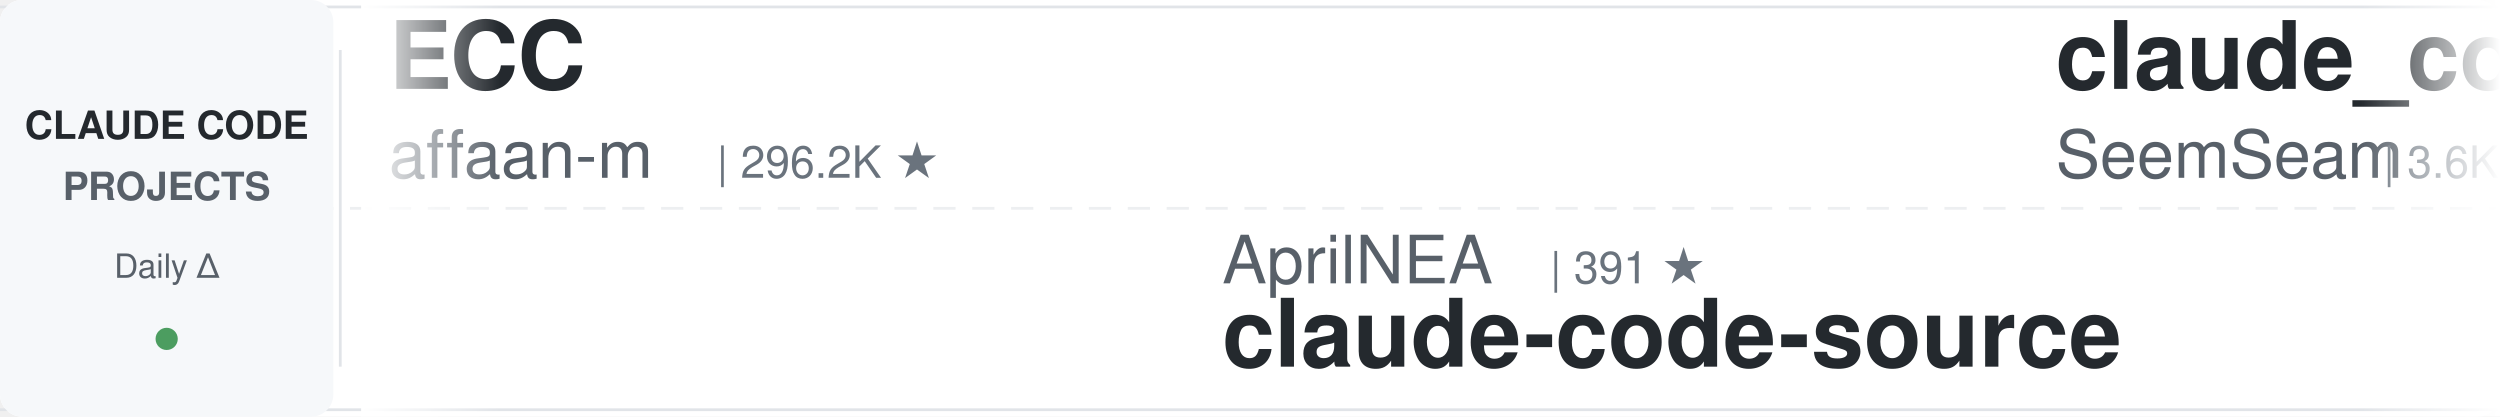
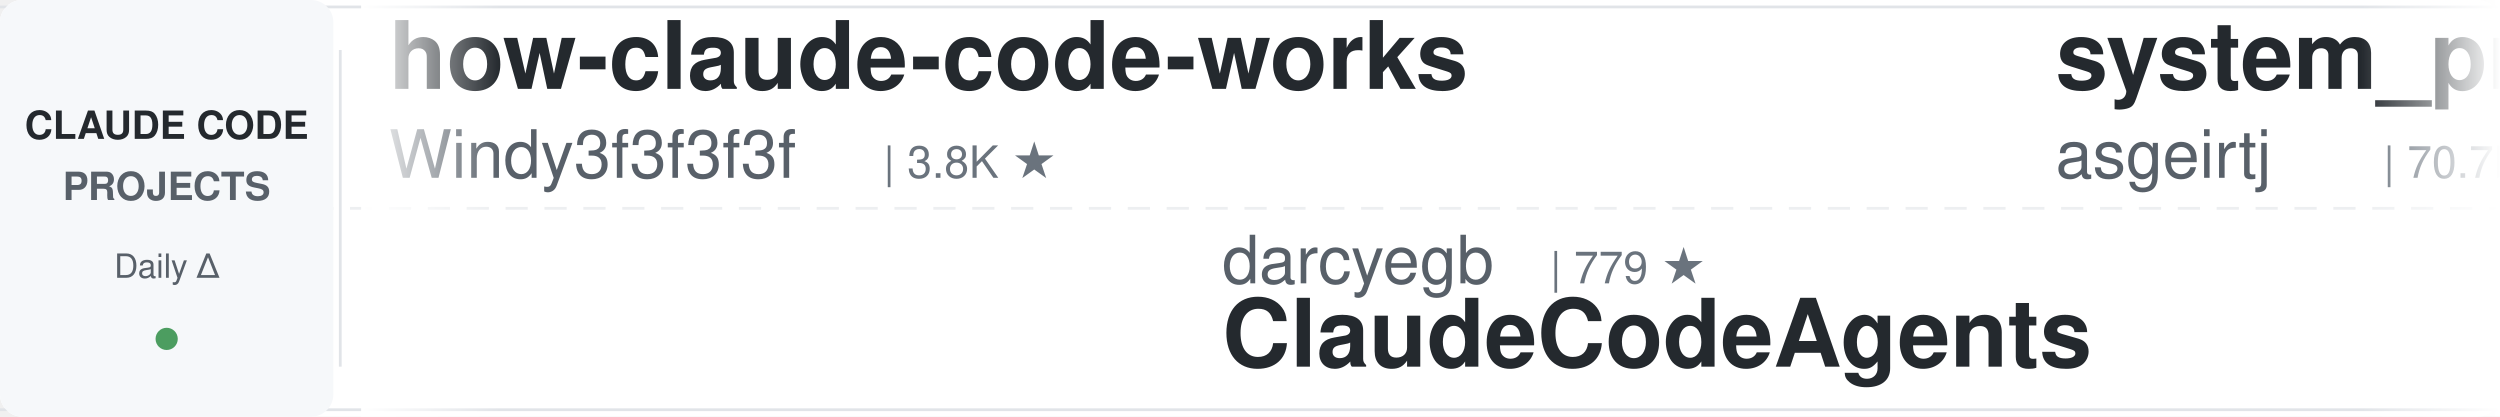
<svg xmlns="http://www.w3.org/2000/svg" width="900" height="150">
  <defs>
    <linearGradient id="leftFade" x1="0%" y1="0%" x2="100%" y2="0%">
      <stop offset="0%" style="stop-color:#ffffff;stop-opacity:1" />
      <stop offset="100%" style="stop-color:#ffffff;stop-opacity:0" />
    </linearGradient>
    <linearGradient id="rightFade" x1="0%" y1="0%" x2="100%" y2="0%">
      <stop offset="0%" style="stop-color:#ffffff;stop-opacity:0" />
      <stop offset="100%" style="stop-color:#ffffff;stop-opacity:1" />
    </linearGradient>
  </defs>
  <rect width="900" height="150" fill="#ffffff" rx="8" />
  <rect x="0" y="2" width="900" height="1" fill="#e1e4e8" />
  <rect x="0" y="147" width="900" height="1" fill="#e1e4e8" />
  <line x1="0" y1="75" x2="900" y2="75" stroke="#e1e4e8" stroke-width="1" stroke-dasharray="8 6" opacity="0.6" />
  <rect x="0" y="0" width="120" height="150" fill="#f6f8fa" rx="8" />
  <text x="60" y="50" font-family="-apple-system, BlinkMacSystemFont, 'Segoe UI', Helvetica, Arial, sans-serif" font-size="14" font-weight="600" fill="#24292e" text-anchor="middle">CLAUDE CODE</text>
  <text x="60" y="72" font-family="-apple-system, BlinkMacSystemFont, 'Segoe UI', Helvetica, Arial, sans-serif" font-size="14" font-weight="600" fill="#586069" text-anchor="middle">PROJECTS</text>
  <text x="60" y="100" font-family="-apple-system, BlinkMacSystemFont, 'Segoe UI', Helvetica, Arial, sans-serif" font-size="12" font-weight="500" fill="#586069" text-anchor="middle">Daily Δ</text>
  <circle cx="60" cy="122" r="4" fill="#22863a" opacity="0.8" />
  <rect x="122" y="18" width="1" height="114" fill="#e1e4e8" />
  <clipPath id="tickerClip">
    <rect x="130" y="0" width="770" height="150" />
  </clipPath>
  <g clip-path="url(#tickerClip)">
    <g id="tickerItems">
      <animateTransform attributeName="transform" attributeType="XML" type="translate" from="0 0" to="-3000 0" dur="54s" repeatCount="indefinite" />
      <g transform="translate(0, 0)">
-         <text x="140" y="32" font-family="-apple-system, BlinkMacSystemFont, 'Segoe UI', Helvetica, Arial, sans-serif" font-size="34" font-weight="600" fill="#24292e">ECC</text>
-         <text x="140" y="64" font-family="-apple-system, BlinkMacSystemFont, 'Segoe UI', Helvetica, Arial, sans-serif" font-size="24" font-weight="400" fill="#586069">affaan-m</text>
-         <text x="258" y="64" font-family="-apple-system, BlinkMacSystemFont, 'Segoe UI', Helvetica, Arial, sans-serif" font-size="16" font-weight="500" fill="#6a737d">| 296.2K ★</text>
+         <text x="140" y="32" font-family="-apple-system, BlinkMacSystemFont, 'Segoe UI', Helvetica, Arial, sans-serif" font-size="34" font-weight="600" fill="#24292e">how-claude-code-works</text>
+         <text x="140" y="64" font-family="-apple-system, BlinkMacSystemFont, 'Segoe UI', Helvetica, Arial, sans-serif" font-size="24" font-weight="400" fill="#586069">Windy3f3f3f3f</text>
+         <text x="318" y="64" font-family="-apple-system, BlinkMacSystemFont, 'Segoe UI', Helvetica, Arial, sans-serif" font-size="16" font-weight="500" fill="#6a737d">| 3.8K ★</text>
      </g>
      <g transform="translate(300, 0)">
-         <text x="140" y="102" font-family="-apple-system, BlinkMacSystemFont, 'Segoe UI', Helvetica, Arial, sans-serif" font-size="24" font-weight="400" fill="#586069">AprilNEA</text>
-         <text x="258" y="102" font-family="-apple-system, BlinkMacSystemFont, 'Segoe UI', Helvetica, Arial, sans-serif" font-size="16" font-weight="500" fill="#6a737d">| 391 ★</text>
-         <text x="140" y="132" font-family="-apple-system, BlinkMacSystemFont, 'Segoe UI', Helvetica, Arial, sans-serif" font-size="34" font-weight="600" fill="#24292e">claude-code-source</text>
+         <text x="140" y="102" font-family="-apple-system, BlinkMacSystemFont, 'Segoe UI', Helvetica, Arial, sans-serif" font-size="24" font-weight="400" fill="#586069">darcyegb</text>
+         <text x="258" y="102" font-family="-apple-system, BlinkMacSystemFont, 'Segoe UI', Helvetica, Arial, sans-serif" font-size="16" font-weight="500" fill="#6a737d">| 779 ★</text>
+         <text x="140" y="132" font-family="-apple-system, BlinkMacSystemFont, 'Segoe UI', Helvetica, Arial, sans-serif" font-size="34" font-weight="600" fill="#24292e">ClaudeCodeAgents</text>
      </g>
      <g transform="translate(600, 0)">
-         <text x="140" y="32" font-family="-apple-system, BlinkMacSystemFont, 'Segoe UI', Helvetica, Arial, sans-serif" font-size="34" font-weight="600" fill="#24292e">claude_codex_bridge</text>
-         <text x="140" y="64" font-family="-apple-system, BlinkMacSystemFont, 'Segoe UI', Helvetica, Arial, sans-serif" font-size="24" font-weight="400" fill="#586069">SeemSeam</text>
-         <text x="258" y="64" font-family="-apple-system, BlinkMacSystemFont, 'Segoe UI', Helvetica, Arial, sans-serif" font-size="16" font-weight="500" fill="#6a737d">| 3.6K ★</text>
+         <text x="140" y="32" font-family="-apple-system, BlinkMacSystemFont, 'Segoe UI', Helvetica, Arial, sans-serif" font-size="34" font-weight="600" fill="#24292e">system_prompts_leaks</text>
+         <text x="140" y="64" font-family="-apple-system, BlinkMacSystemFont, 'Segoe UI', Helvetica, Arial, sans-serif" font-size="24" font-weight="400" fill="#586069">asgeirtj</text>
+         <text x="258" y="64" font-family="-apple-system, BlinkMacSystemFont, 'Segoe UI', Helvetica, Arial, sans-serif" font-size="16" font-weight="500" fill="#6a737d">| 70.7K ★</text>
      </g>
      <g transform="translate(900, 0)">
-         <text x="140" y="102" font-family="-apple-system, BlinkMacSystemFont, 'Segoe UI', Helvetica, Arial, sans-serif" font-size="24" font-weight="400" fill="#586069">anthropics</text>
-         <text x="282" y="102" font-family="-apple-system, BlinkMacSystemFont, 'Segoe UI', Helvetica, Arial, sans-serif" font-size="16" font-weight="500" fill="#6a737d">| 9.8K ★</text>
-         <text x="140" y="132" font-family="-apple-system, BlinkMacSystemFont, 'Segoe UI', Helvetica, Arial, sans-serif" font-size="34" font-weight="600" fill="#24292e">claude-code-action</text>
+         <text x="140" y="102" font-family="-apple-system, BlinkMacSystemFont, 'Segoe UI', Helvetica, Arial, sans-serif" font-size="24" font-weight="400" fill="#586069">wanshuiyin</text>
+         <text x="282" y="102" font-family="-apple-system, BlinkMacSystemFont, 'Segoe UI', Helvetica, Arial, sans-serif" font-size="16" font-weight="500" fill="#6a737d">| 18.6K ★</text>
+         <text x="140" y="132" font-family="-apple-system, BlinkMacSystemFont, 'Segoe UI', Helvetica, Arial, sans-serif" font-size="34" font-weight="600" fill="#24292e">Auto-claude-code-researc...</text>
      </g>
      <g transform="translate(1200, 0)">
+         <text x="140" y="32" font-family="-apple-system, BlinkMacSystemFont, 'Segoe UI', Helvetica, Arial, sans-serif" font-size="34" font-weight="600" fill="#24292e">Claude-Code-Usage-Monito...</text>
+         <text x="140" y="64" font-family="-apple-system, BlinkMacSystemFont, 'Segoe UI', Helvetica, Arial, sans-serif" font-size="24" font-weight="400" fill="#586069">Maciek-roboblog</text>
+         <text x="342" y="64" font-family="-apple-system, BlinkMacSystemFont, 'Segoe UI', Helvetica, Arial, sans-serif" font-size="16" font-weight="500" fill="#6a737d">| 8.8K ★</text>
+       </g>
+       <g transform="translate(1500, 0)">
+         <text x="140" y="102" font-family="-apple-system, BlinkMacSystemFont, 'Segoe UI', Helvetica, Arial, sans-serif" font-size="24" font-weight="400" fill="#586069">Windy3f3f3f3f</text>
+         <text x="318" y="102" font-family="-apple-system, BlinkMacSystemFont, 'Segoe UI', Helvetica, Arial, sans-serif" font-size="16" font-weight="500" fill="#6a737d">| 2.8K ★</text>
+         <text x="140" y="132" font-family="-apple-system, BlinkMacSystemFont, 'Segoe UI', Helvetica, Arial, sans-serif" font-size="34" font-weight="600" fill="#24292e">claude-code-from-scratch</text>
+       </g>
+       <g transform="translate(1800, 0)">
+         <text x="140" y="32" font-family="-apple-system, BlinkMacSystemFont, 'Segoe UI', Helvetica, Arial, sans-serif" font-size="34" font-weight="600" fill="#24292e">claude-code-system-promp...</text>
+         <text x="140" y="64" font-family="-apple-system, BlinkMacSystemFont, 'Segoe UI', Helvetica, Arial, sans-serif" font-size="24" font-weight="400" fill="#586069">Piebald-AI</text>
+         <text x="282" y="64" font-family="-apple-system, BlinkMacSystemFont, 'Segoe UI', Helvetica, Arial, sans-serif" font-size="16" font-weight="500" fill="#6a737d">| 13.1K ★</text>
+       </g>
+       <g transform="translate(2100, 0)">
+         <text x="140" y="102" font-family="-apple-system, BlinkMacSystemFont, 'Segoe UI', Helvetica, Arial, sans-serif" font-size="24" font-weight="400" fill="#586069">zebbern</text>
+         <text x="246" y="102" font-family="-apple-system, BlinkMacSystemFont, 'Segoe UI', Helvetica, Arial, sans-serif" font-size="16" font-weight="500" fill="#6a737d">| 4.7K ★</text>
+         <text x="140" y="132" font-family="-apple-system, BlinkMacSystemFont, 'Segoe UI', Helvetica, Arial, sans-serif" font-size="34" font-weight="600" fill="#24292e">claude-code-guide</text>
+       </g>
+       <g transform="translate(2400, 0)">
        <text x="140" y="32" font-family="-apple-system, BlinkMacSystemFont, 'Segoe UI', Helvetica, Arial, sans-serif" font-size="34" font-weight="600" fill="#24292e">claude-code-rust</text>
        <text x="140" y="64" font-family="-apple-system, BlinkMacSystemFont, 'Segoe UI', Helvetica, Arial, sans-serif" font-size="24" font-weight="400" fill="#586069">lorryjovens-hub</text>
        <text x="342" y="64" font-family="-apple-system, BlinkMacSystemFont, 'Segoe UI', Helvetica, Arial, sans-serif" font-size="16" font-weight="500" fill="#6a737d">| 1.7K ★</text>
      </g>
-       <g transform="translate(1500, 0)">
-         <text x="140" y="102" font-family="-apple-system, BlinkMacSystemFont, 'Segoe UI', Helvetica, Arial, sans-serif" font-size="24" font-weight="400" fill="#586069">centminmod</text>
-         <text x="282" y="102" font-family="-apple-system, BlinkMacSystemFont, 'Segoe UI', Helvetica, Arial, sans-serif" font-size="16" font-weight="500" fill="#6a737d">| 2.7K ★</text>
-         <text x="140" y="132" font-family="-apple-system, BlinkMacSystemFont, 'Segoe UI', Helvetica, Arial, sans-serif" font-size="34" font-weight="600" fill="#24292e">my-claude-code-setup</text>
-       </g>
-       <g transform="translate(1800, 0)">
-         <text x="140" y="32" font-family="-apple-system, BlinkMacSystemFont, 'Segoe UI', Helvetica, Arial, sans-serif" font-size="34" font-weight="600" fill="#24292e">Claude-Code-Source-Study</text>
-         <text x="140" y="64" font-family="-apple-system, BlinkMacSystemFont, 'Segoe UI', Helvetica, Arial, sans-serif" font-size="24" font-weight="400" fill="#586069">luyao618</text>
-         <text x="258" y="64" font-family="-apple-system, BlinkMacSystemFont, 'Segoe UI', Helvetica, Arial, sans-serif" font-size="16" font-weight="500" fill="#6a737d">| 1.7K ★</text>
-       </g>
-       <g transform="translate(2100, 0)">
-         <text x="140" y="102" font-family="-apple-system, BlinkMacSystemFont, 'Segoe UI', Helvetica, Arial, sans-serif" font-size="24" font-weight="400" fill="#586069">Yeachan-Heo</text>
-         <text x="294" y="102" font-family="-apple-system, BlinkMacSystemFont, 'Segoe UI', Helvetica, Arial, sans-serif" font-size="16" font-weight="500" fill="#6a737d">| 40.5K ★</text>
-         <text x="140" y="132" font-family="-apple-system, BlinkMacSystemFont, 'Segoe UI', Helvetica, Arial, sans-serif" font-size="34" font-weight="600" fill="#24292e">oh-my-claudecode</text>
-       </g>
-       <g transform="translate(2400, 0)">
-         <text x="140" y="32" font-family="-apple-system, BlinkMacSystemFont, 'Segoe UI', Helvetica, Arial, sans-serif" font-size="34" font-weight="600" fill="#24292e">claude-coder</text>
-         <text x="140" y="64" font-family="-apple-system, BlinkMacSystemFont, 'Segoe UI', Helvetica, Arial, sans-serif" font-size="24" font-weight="400" fill="#586069">kodu-ai</text>
-         <text x="246" y="64" font-family="-apple-system, BlinkMacSystemFont, 'Segoe UI', Helvetica, Arial, sans-serif" font-size="16" font-weight="500" fill="#6a737d">| 5.2K ★</text>
-       </g>
      <g transform="translate(2700, 0)">
-         <text x="140" y="102" font-family="-apple-system, BlinkMacSystemFont, 'Segoe UI', Helvetica, Arial, sans-serif" font-size="24" font-weight="400" fill="#586069">davila7</text>
-         <text x="246" y="102" font-family="-apple-system, BlinkMacSystemFont, 'Segoe UI', Helvetica, Arial, sans-serif" font-size="16" font-weight="500" fill="#6a737d">| 33.1K ★</text>
-         <text x="140" y="132" font-family="-apple-system, BlinkMacSystemFont, 'Segoe UI', Helvetica, Arial, sans-serif" font-size="34" font-weight="600" fill="#24292e">claude-code-templates</text>
+         <text x="140" y="102" font-family="-apple-system, BlinkMacSystemFont, 'Segoe UI', Helvetica, Arial, sans-serif" font-size="24" font-weight="400" fill="#586069">oboard</text>
+         <text x="234" y="102" font-family="-apple-system, BlinkMacSystemFont, 'Segoe UI', Helvetica, Arial, sans-serif" font-size="16" font-weight="500" fill="#6a737d">| 3.3K ★</text>
+         <text x="140" y="132" font-family="-apple-system, BlinkMacSystemFont, 'Segoe UI', Helvetica, Arial, sans-serif" font-size="34" font-weight="600" fill="#24292e">claude-code-rev</text>
      </g>
      <g transform="translate(3000, 0)">
-         <text x="140" y="32" font-family="-apple-system, BlinkMacSystemFont, 'Segoe UI', Helvetica, Arial, sans-serif" font-size="34" font-weight="600" fill="#24292e">ECC</text>
-         <text x="140" y="64" font-family="-apple-system, BlinkMacSystemFont, 'Segoe UI', Helvetica, Arial, sans-serif" font-size="24" font-weight="400" fill="#586069">affaan-m</text>
-         <text x="258" y="64" font-family="-apple-system, BlinkMacSystemFont, 'Segoe UI', Helvetica, Arial, sans-serif" font-size="16" font-weight="500" fill="#6a737d">| 296.2K ★</text>
+         <text x="140" y="32" font-family="-apple-system, BlinkMacSystemFont, 'Segoe UI', Helvetica, Arial, sans-serif" font-size="34" font-weight="600" fill="#24292e">how-claude-code-works</text>
+         <text x="140" y="64" font-family="-apple-system, BlinkMacSystemFont, 'Segoe UI', Helvetica, Arial, sans-serif" font-size="24" font-weight="400" fill="#586069">Windy3f3f3f3f</text>
+         <text x="318" y="64" font-family="-apple-system, BlinkMacSystemFont, 'Segoe UI', Helvetica, Arial, sans-serif" font-size="16" font-weight="500" fill="#6a737d">| 3.8K ★</text>
      </g>
      <g transform="translate(3300, 0)">
-         <text x="140" y="102" font-family="-apple-system, BlinkMacSystemFont, 'Segoe UI', Helvetica, Arial, sans-serif" font-size="24" font-weight="400" fill="#586069">AprilNEA</text>
-         <text x="258" y="102" font-family="-apple-system, BlinkMacSystemFont, 'Segoe UI', Helvetica, Arial, sans-serif" font-size="16" font-weight="500" fill="#6a737d">| 391 ★</text>
-         <text x="140" y="132" font-family="-apple-system, BlinkMacSystemFont, 'Segoe UI', Helvetica, Arial, sans-serif" font-size="34" font-weight="600" fill="#24292e">claude-code-source</text>
+         <text x="140" y="102" font-family="-apple-system, BlinkMacSystemFont, 'Segoe UI', Helvetica, Arial, sans-serif" font-size="24" font-weight="400" fill="#586069">darcyegb</text>
+         <text x="258" y="102" font-family="-apple-system, BlinkMacSystemFont, 'Segoe UI', Helvetica, Arial, sans-serif" font-size="16" font-weight="500" fill="#6a737d">| 779 ★</text>
+         <text x="140" y="132" font-family="-apple-system, BlinkMacSystemFont, 'Segoe UI', Helvetica, Arial, sans-serif" font-size="34" font-weight="600" fill="#24292e">ClaudeCodeAgents</text>
      </g>
      <g transform="translate(3600, 0)">
-         <text x="140" y="32" font-family="-apple-system, BlinkMacSystemFont, 'Segoe UI', Helvetica, Arial, sans-serif" font-size="34" font-weight="600" fill="#24292e">claude_codex_bridge</text>
-         <text x="140" y="64" font-family="-apple-system, BlinkMacSystemFont, 'Segoe UI', Helvetica, Arial, sans-serif" font-size="24" font-weight="400" fill="#586069">SeemSeam</text>
-         <text x="258" y="64" font-family="-apple-system, BlinkMacSystemFont, 'Segoe UI', Helvetica, Arial, sans-serif" font-size="16" font-weight="500" fill="#6a737d">| 3.6K ★</text>
+         <text x="140" y="32" font-family="-apple-system, BlinkMacSystemFont, 'Segoe UI', Helvetica, Arial, sans-serif" font-size="34" font-weight="600" fill="#24292e">system_prompts_leaks</text>
+         <text x="140" y="64" font-family="-apple-system, BlinkMacSystemFont, 'Segoe UI', Helvetica, Arial, sans-serif" font-size="24" font-weight="400" fill="#586069">asgeirtj</text>
+         <text x="258" y="64" font-family="-apple-system, BlinkMacSystemFont, 'Segoe UI', Helvetica, Arial, sans-serif" font-size="16" font-weight="500" fill="#6a737d">| 70.7K ★</text>
      </g>
      <g transform="translate(3900, 0)">
-         <text x="140" y="102" font-family="-apple-system, BlinkMacSystemFont, 'Segoe UI', Helvetica, Arial, sans-serif" font-size="24" font-weight="400" fill="#586069">anthropics</text>
-         <text x="282" y="102" font-family="-apple-system, BlinkMacSystemFont, 'Segoe UI', Helvetica, Arial, sans-serif" font-size="16" font-weight="500" fill="#6a737d">| 9.8K ★</text>
-         <text x="140" y="132" font-family="-apple-system, BlinkMacSystemFont, 'Segoe UI', Helvetica, Arial, sans-serif" font-size="34" font-weight="600" fill="#24292e">claude-code-action</text>
+         <text x="140" y="102" font-family="-apple-system, BlinkMacSystemFont, 'Segoe UI', Helvetica, Arial, sans-serif" font-size="24" font-weight="400" fill="#586069">wanshuiyin</text>
+         <text x="282" y="102" font-family="-apple-system, BlinkMacSystemFont, 'Segoe UI', Helvetica, Arial, sans-serif" font-size="16" font-weight="500" fill="#6a737d">| 18.6K ★</text>
+         <text x="140" y="132" font-family="-apple-system, BlinkMacSystemFont, 'Segoe UI', Helvetica, Arial, sans-serif" font-size="34" font-weight="600" fill="#24292e">Auto-claude-code-researc...</text>
      </g>
    </g>
  </g>
  <rect x="130" y="0" width="50" height="150" fill="url(#leftFade)" />
  <rect x="850" y="0" width="50" height="150" fill="url(#rightFade)" />
</svg>
